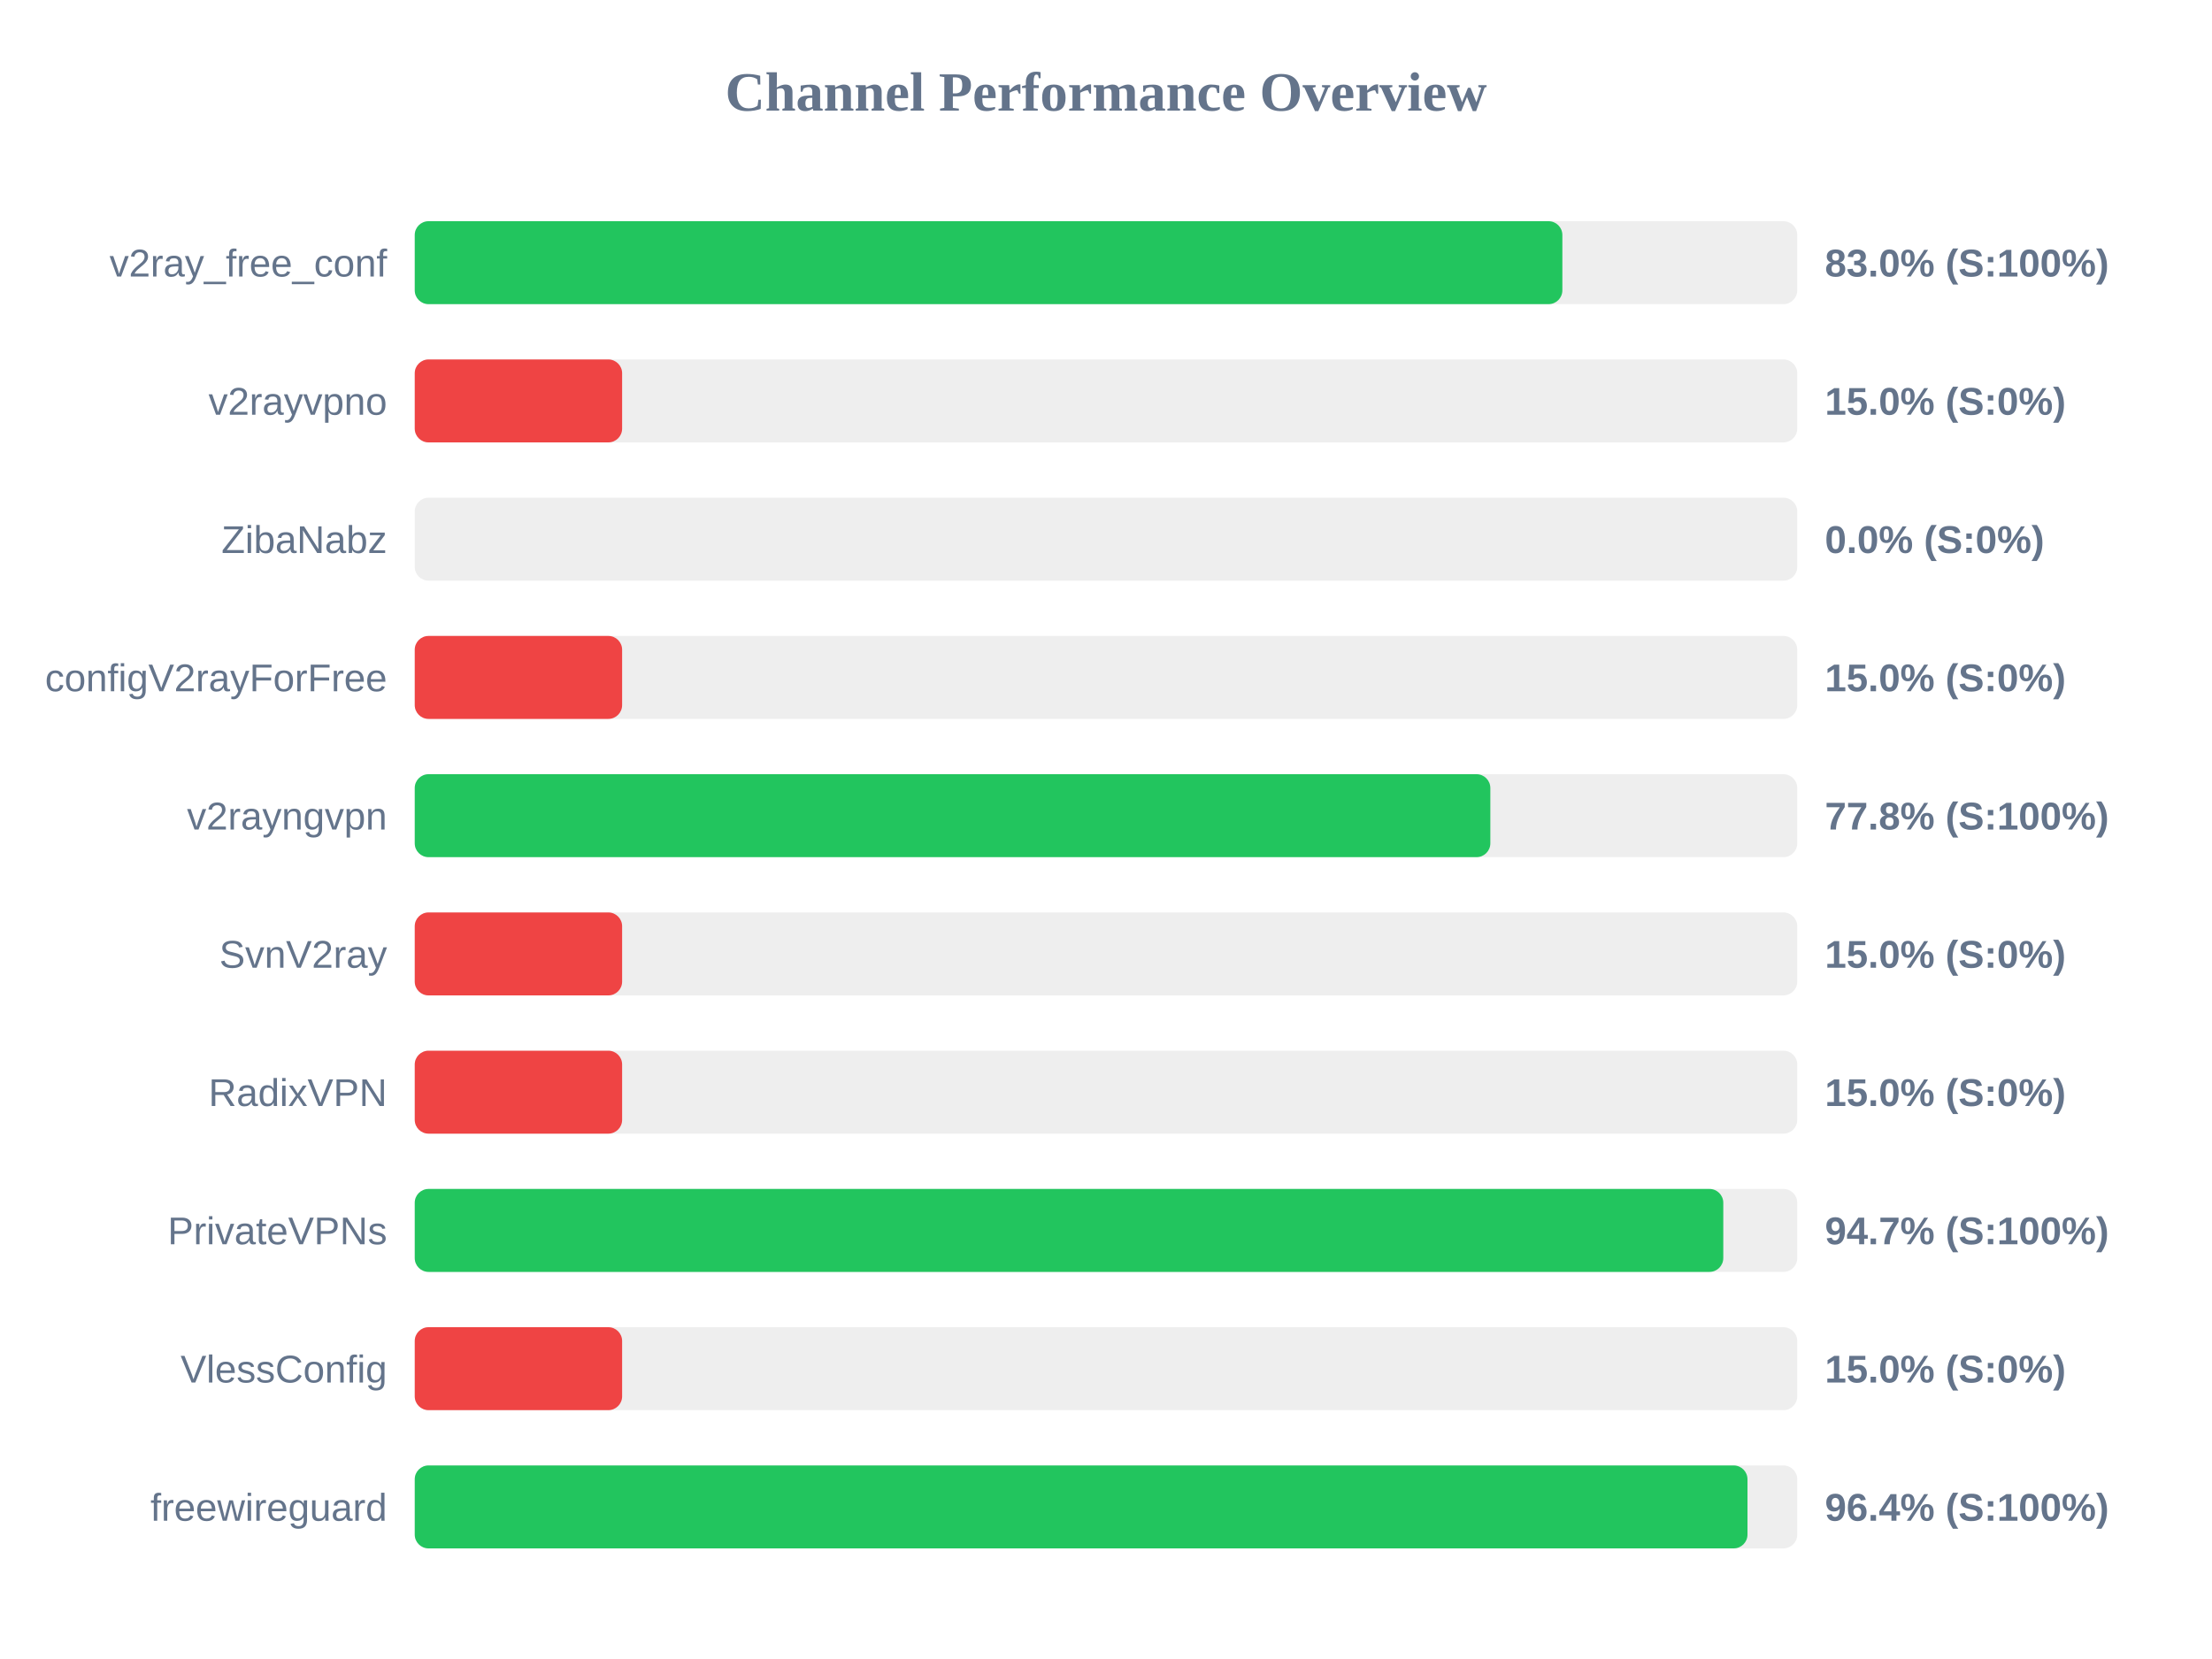
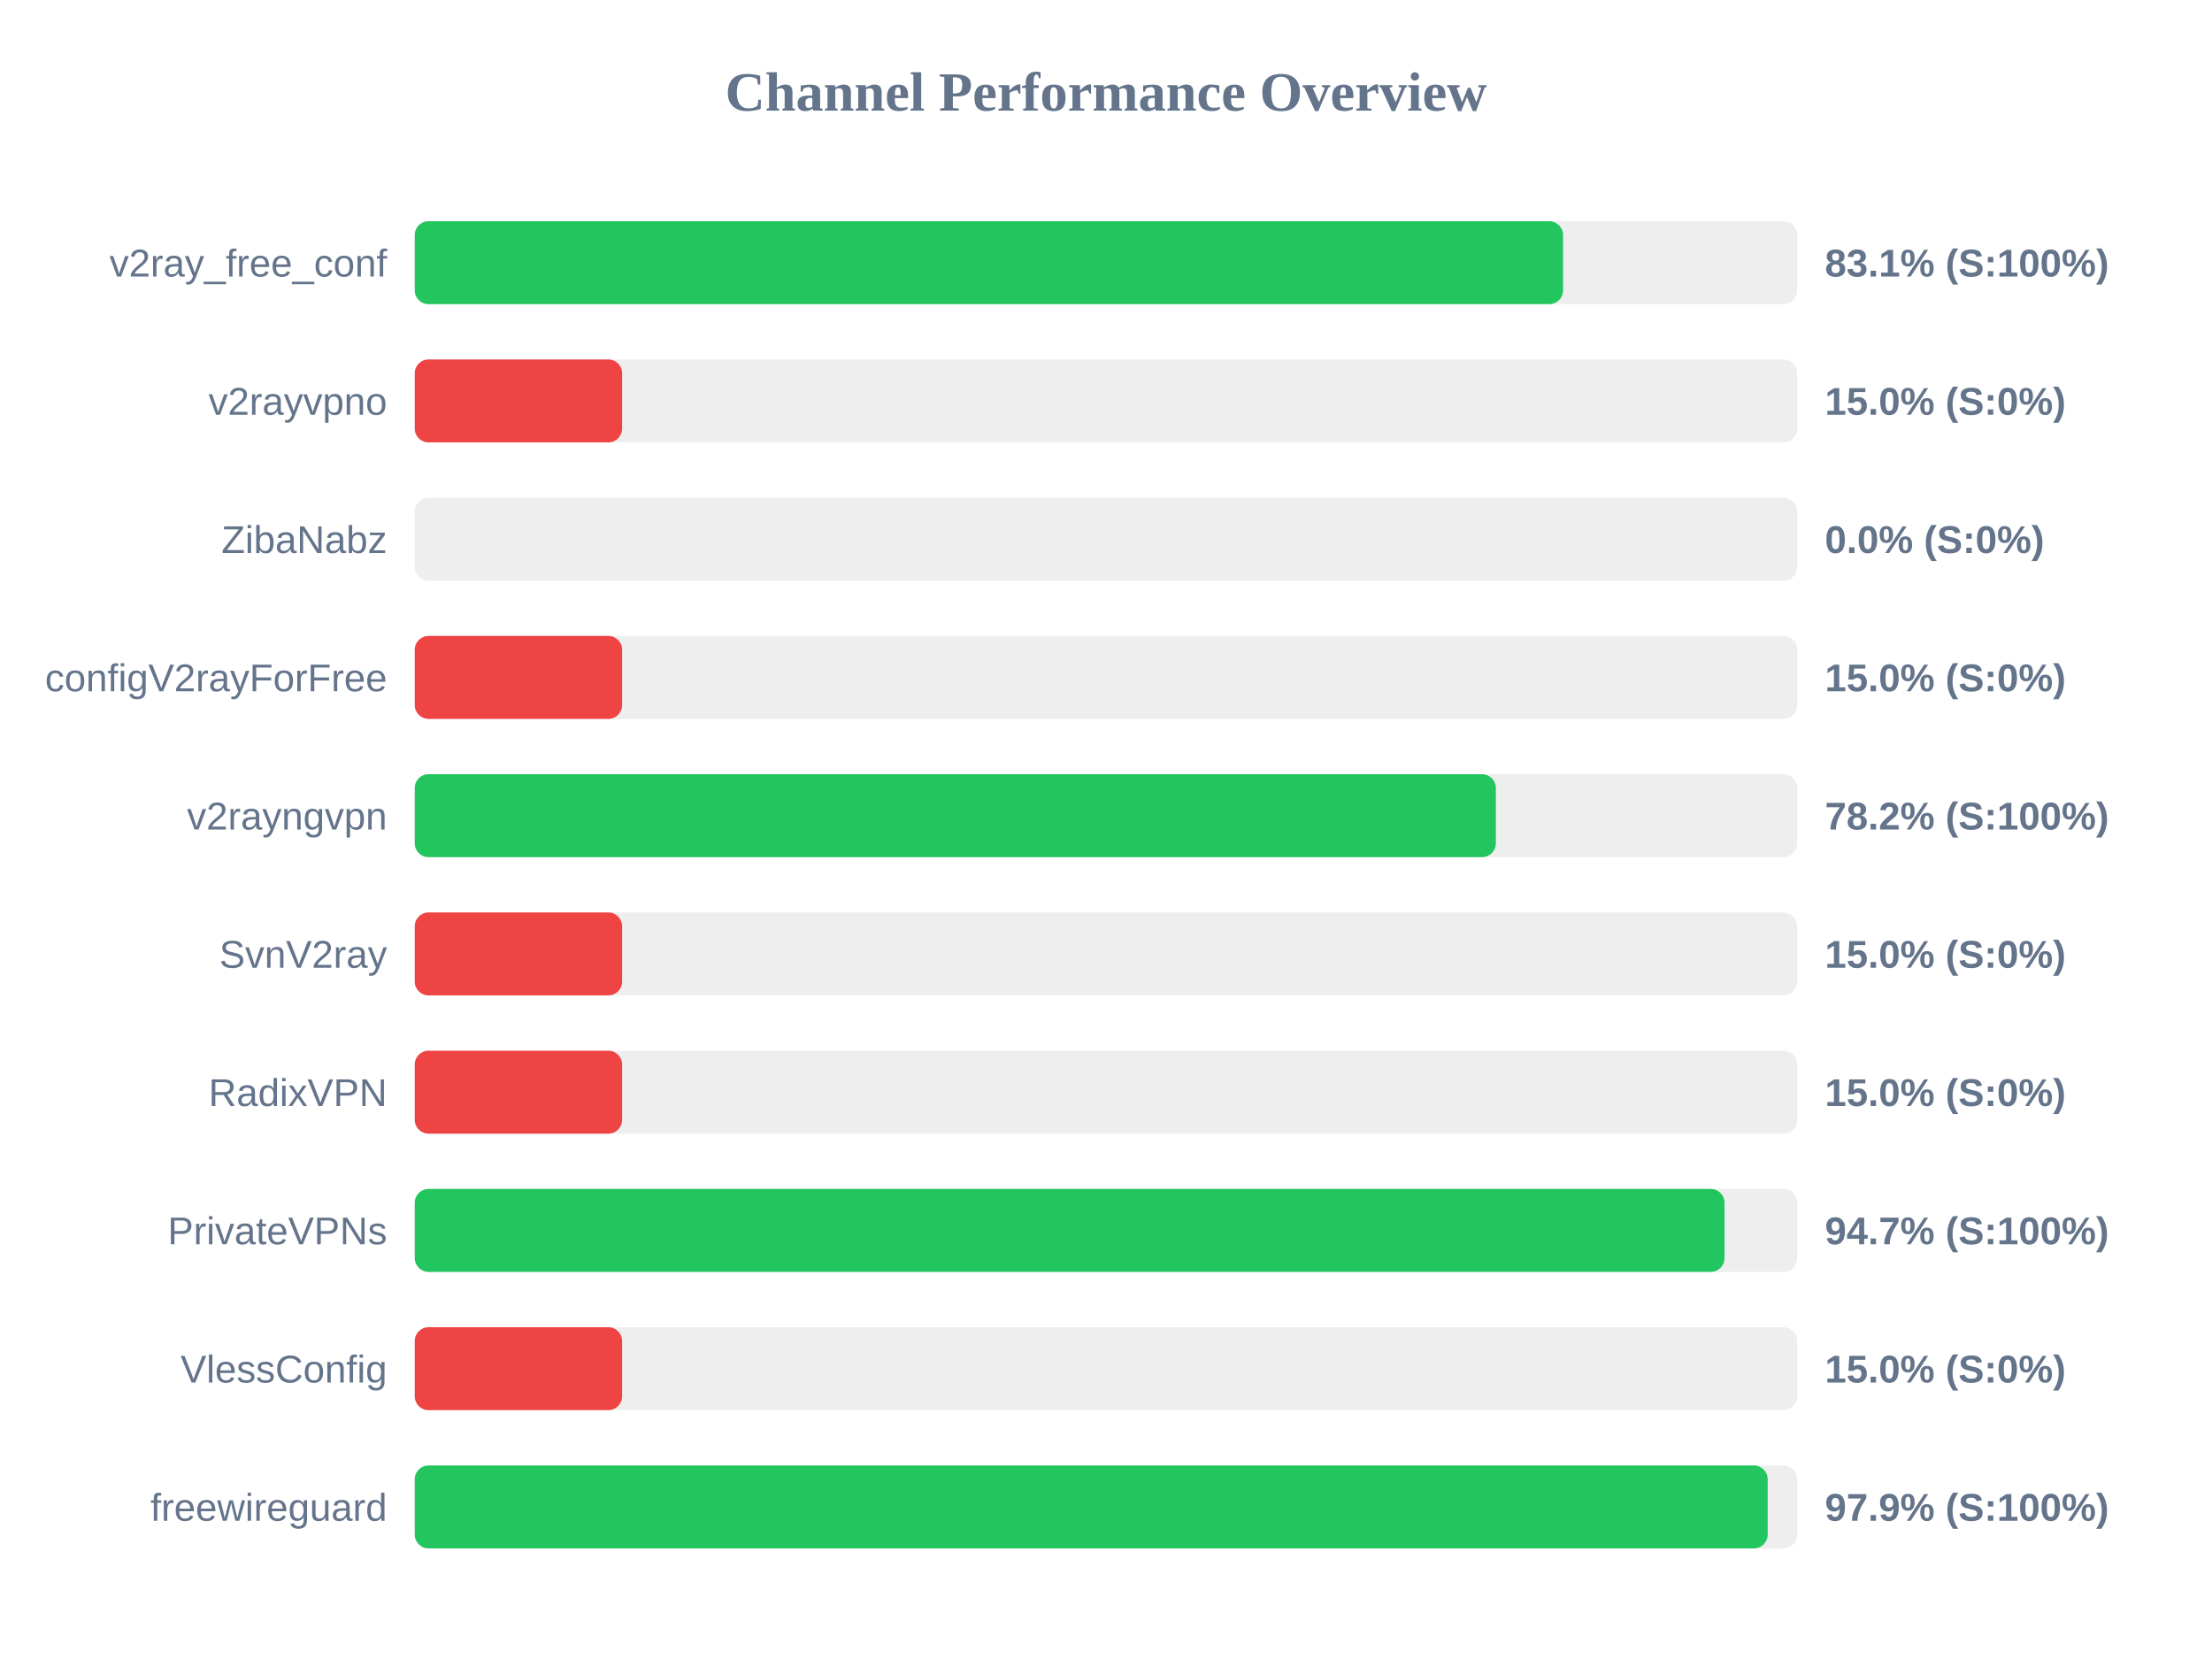
<svg xmlns="http://www.w3.org/2000/svg" width="800" height="600" version="1.1">
  <style>
        .row { font: 14px Arial; fill: #64748b; }
        .score { font: bold 14px Arial; fill: #64748b; }
    </style>
  <text x="400" y="40" text-anchor="middle" font-size="20px" font-weight="bold" fill="#64748b">Channel Performance Overview</text>
  <rect x="150" y="80" width="500" height="30" fill="#eee" rx="5" />
-   <rect x="150" y="80" width="415.05" height="30" fill="#22c55e" rx="5" />
+   <rect x="150" y="80" width="415.3" height="30" fill="#22c55e" rx="5" />
  <text x="140" y="100" text-anchor="end" class="row">v2ray_free_conf</text>
-   <text x="660" y="100" text-anchor="start" class="score">83.0% (S:100%)</text>
+   <text x="660" y="100" text-anchor="start" class="score">83.1% (S:100%)</text>
  <rect x="150" y="130" width="500" height="30" fill="#eee" rx="5" />
  <rect x="150" y="130" width="75.0" height="30" fill="#ef4444" rx="5" />
  <text x="140" y="150" text-anchor="end" class="row">v2rayvpno</text>
  <text x="660" y="150" text-anchor="start" class="score">15.0% (S:0%)</text>
  <rect x="150" y="180" width="500" height="30" fill="#eee" rx="5" />
  <rect x="150" y="180" width="0.0" height="30" fill="#ef4444" rx="5" />
  <text x="140" y="200" text-anchor="end" class="row">ZibaNabz</text>
  <text x="660" y="200" text-anchor="start" class="score">0.0% (S:0%)</text>
  <rect x="150" y="230" width="500" height="30" fill="#eee" rx="5" />
  <rect x="150" y="230" width="75.0" height="30" fill="#ef4444" rx="5" />
  <text x="140" y="250" text-anchor="end" class="row">configV2rayForFree</text>
  <text x="660" y="250" text-anchor="start" class="score">15.0% (S:0%)</text>
  <rect x="150" y="280" width="500" height="30" fill="#eee" rx="5" />
-   <rect x="150" y="280" width="389.0" height="30" fill="#22c55e" rx="5" />
+   <rect x="150" y="280" width="391.0" height="30" fill="#22c55e" rx="5" />
  <text x="140" y="300" text-anchor="end" class="row">v2rayngvpn</text>
-   <text x="660" y="300" text-anchor="start" class="score">77.8% (S:100%)</text>
+   <text x="660" y="300" text-anchor="start" class="score">78.2% (S:100%)</text>
  <rect x="150" y="330" width="500" height="30" fill="#eee" rx="5" />
  <rect x="150" y="330" width="75.0" height="30" fill="#ef4444" rx="5" />
  <text x="140" y="350" text-anchor="end" class="row">SvnV2ray</text>
  <text x="660" y="350" text-anchor="start" class="score">15.0% (S:0%)</text>
  <rect x="150" y="380" width="500" height="30" fill="#eee" rx="5" />
  <rect x="150" y="380" width="75.0" height="30" fill="#ef4444" rx="5" />
  <text x="140" y="400" text-anchor="end" class="row">RadixVPN</text>
  <text x="660" y="400" text-anchor="start" class="score">15.0% (S:0%)</text>
  <rect x="150" y="430" width="500" height="30" fill="#eee" rx="5" />
-   <rect x="150" y="430" width="473.25" height="30" fill="#22c55e" rx="5" />
+   <rect x="150" y="430" width="473.7" height="30" fill="#22c55e" rx="5" />
  <text x="140" y="450" text-anchor="end" class="row">PrivateVPNs</text>
  <text x="660" y="450" text-anchor="start" class="score">94.7% (S:100%)</text>
  <rect x="150" y="480" width="500" height="30" fill="#eee" rx="5" />
  <rect x="150" y="480" width="75.0" height="30" fill="#ef4444" rx="5" />
  <text x="140" y="500" text-anchor="end" class="row">VlessConfig</text>
  <text x="660" y="500" text-anchor="start" class="score">15.0% (S:0%)</text>
  <rect x="150" y="530" width="500" height="30" fill="#eee" rx="5" />
-   <rect x="150" y="530" width="482.0" height="30" fill="#22c55e" rx="5" />
+   <rect x="150" y="530" width="489.3" height="30" fill="#22c55e" rx="5" />
  <text x="140" y="550" text-anchor="end" class="row">freewireguard</text>
-   <text x="660" y="550" text-anchor="start" class="score">96.4% (S:100%)</text>
+   <text x="660" y="550" text-anchor="start" class="score">97.9% (S:100%)</text>
</svg>
